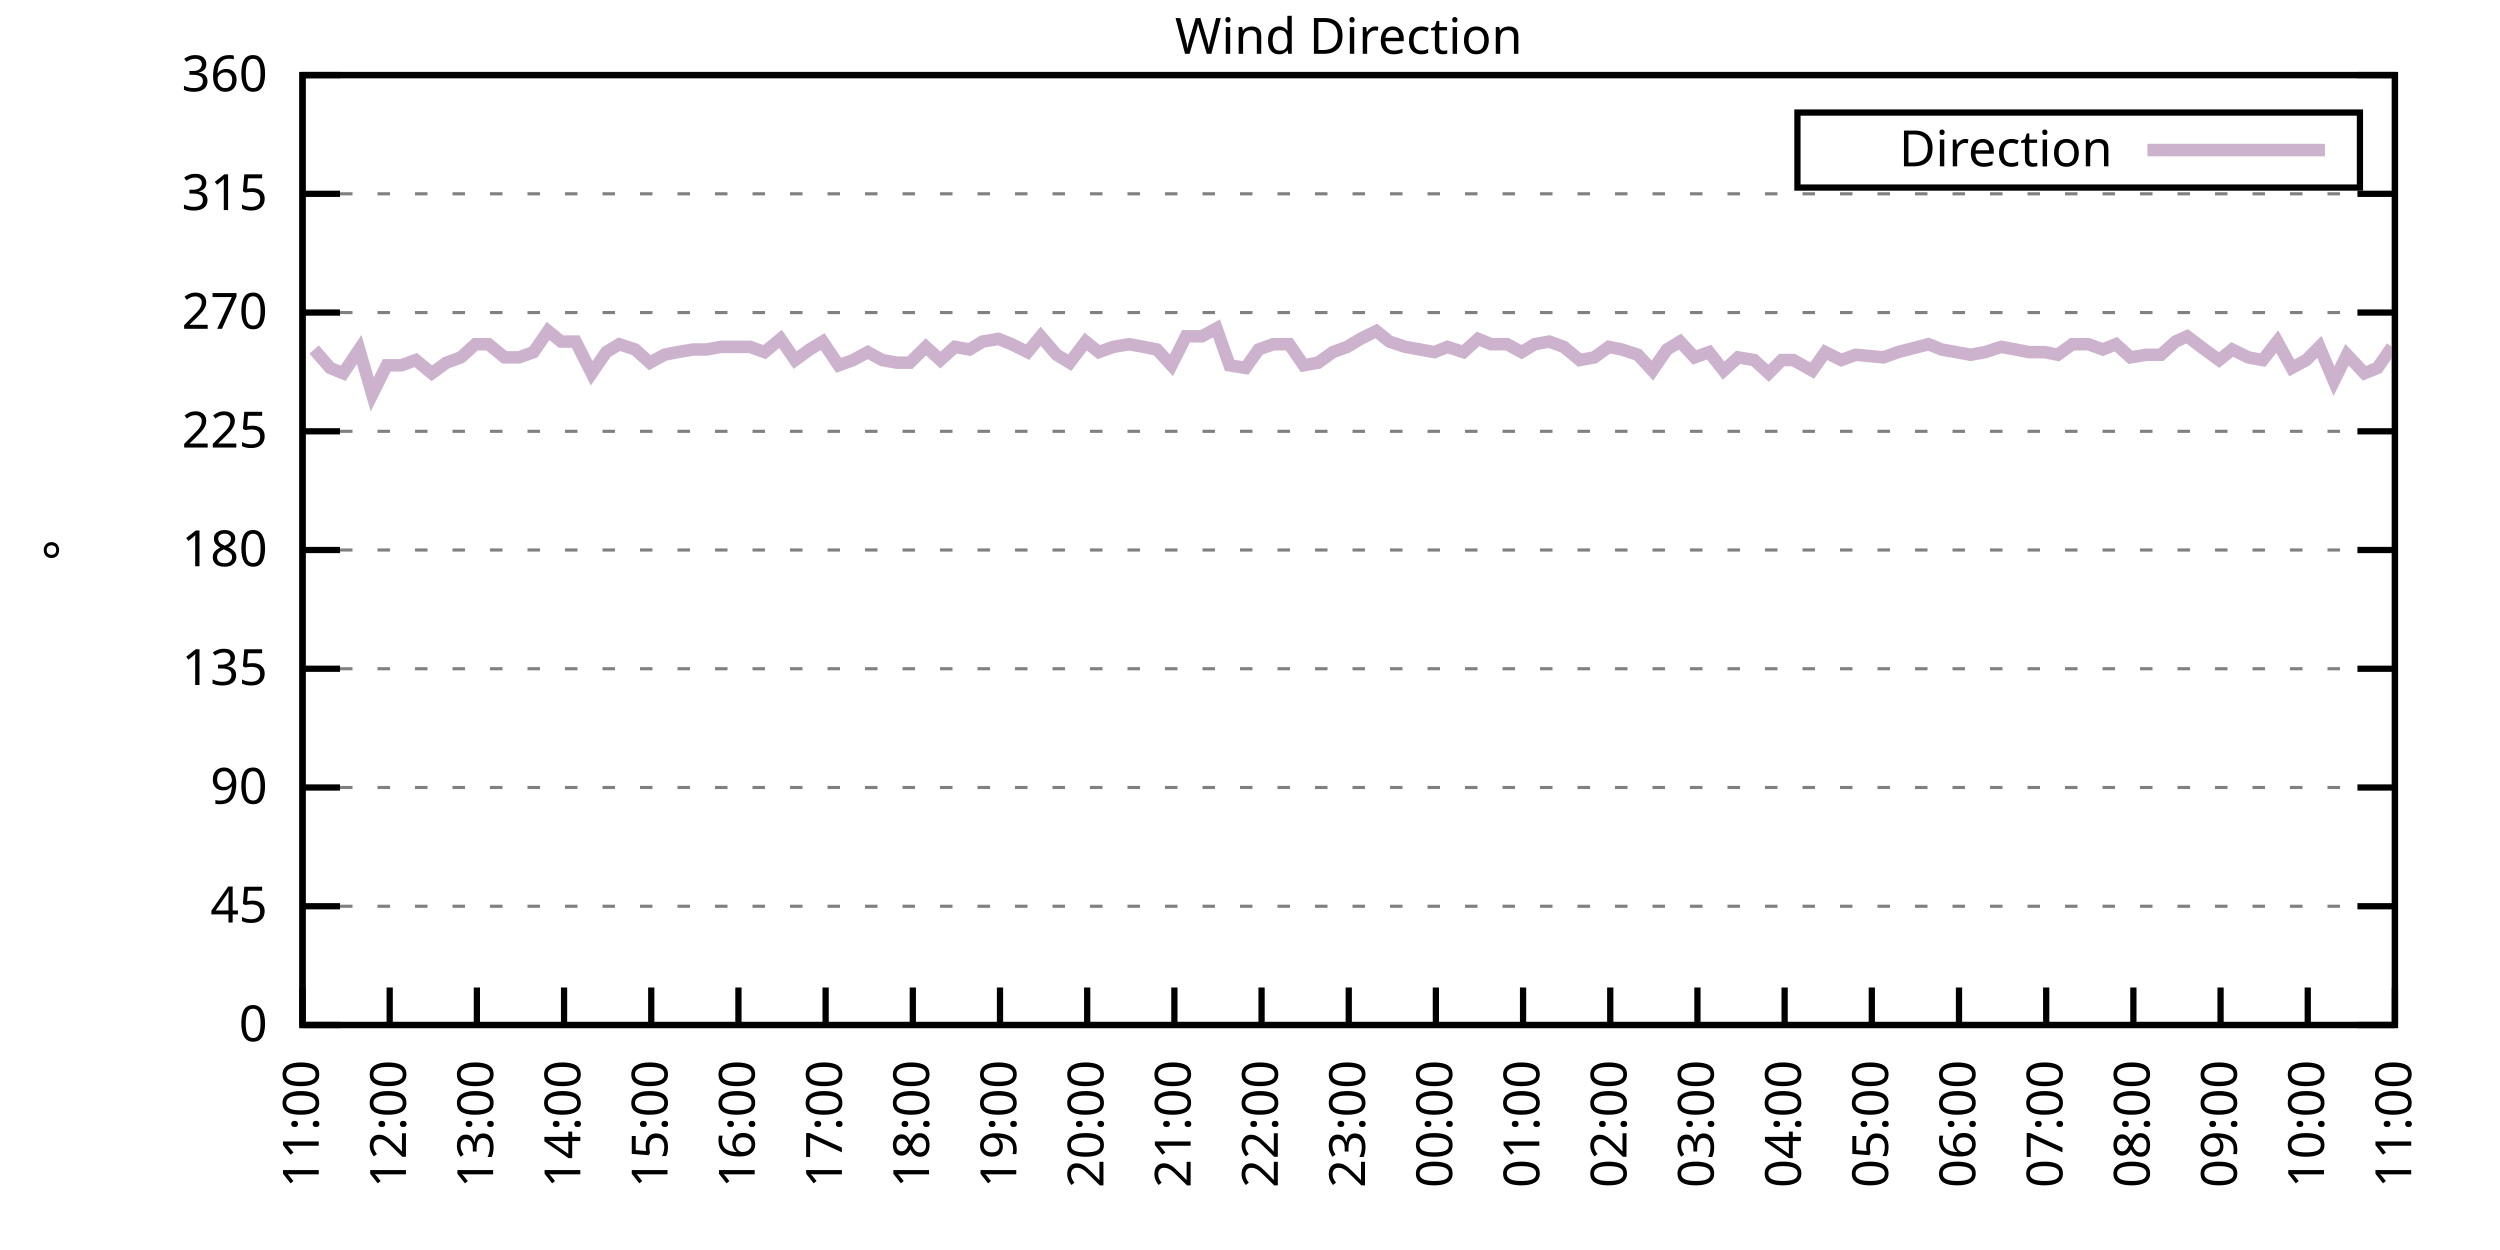
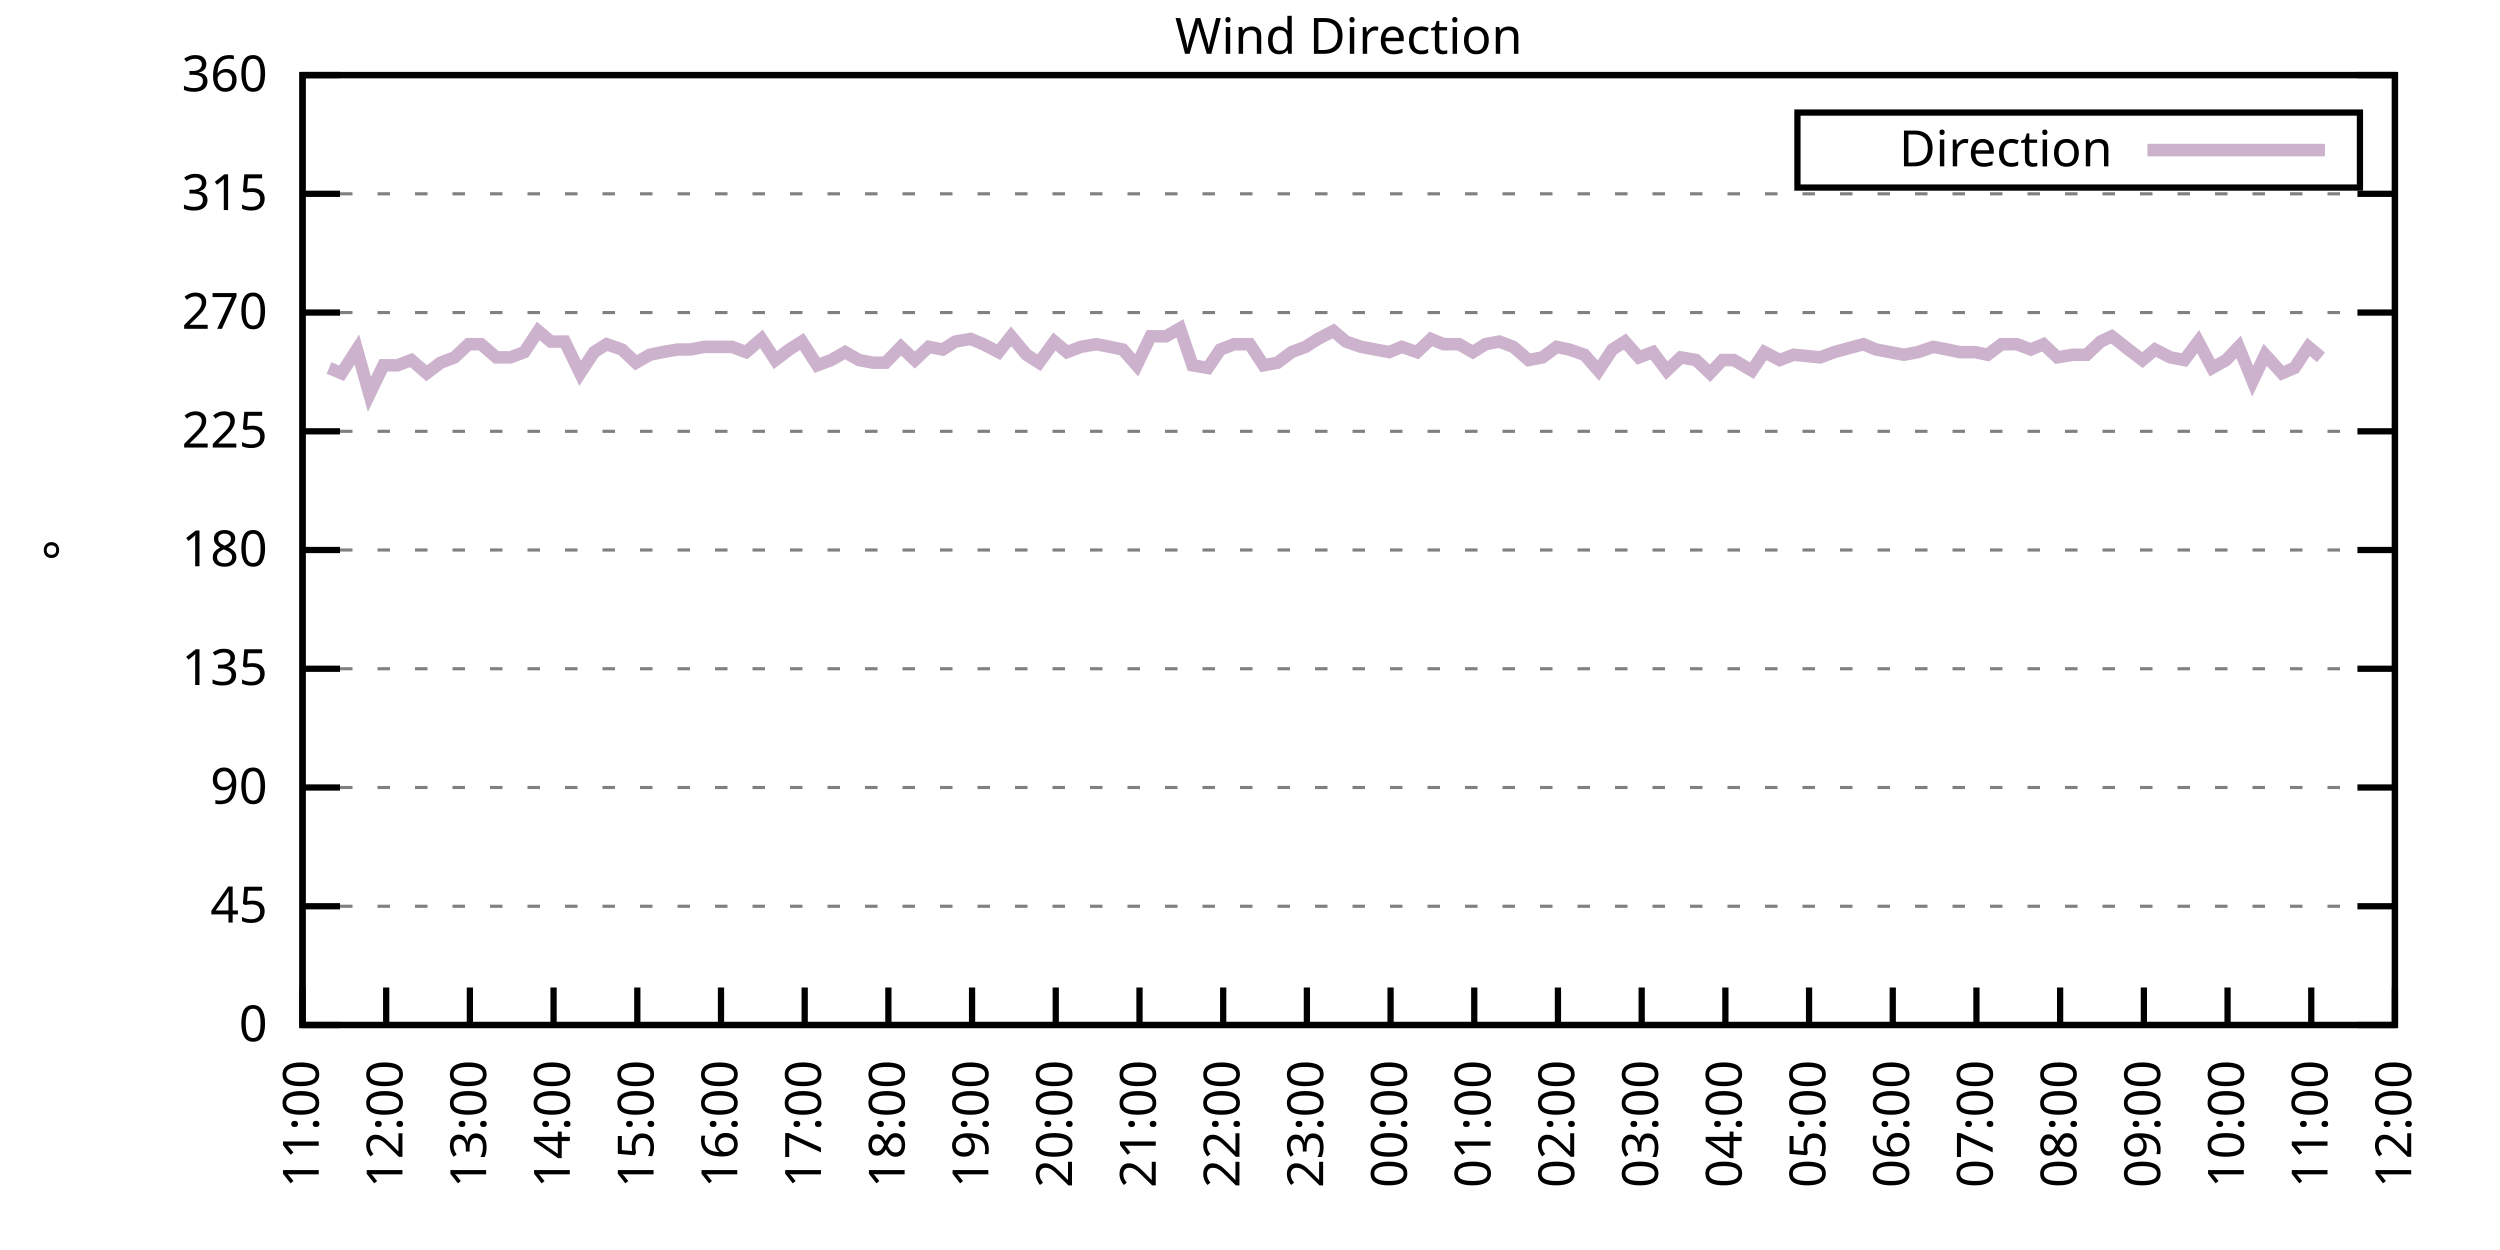
<svg xmlns="http://www.w3.org/2000/svg" xmlns:xlink="http://www.w3.org/1999/xlink" width="400" height="200" viewBox="0 0 400 200">
  <g id="gnuplot_canvas">
    <rect x="0" y="0" width="400" height="200" fill="none" />
    <defs>
      <circle id="gpDot" r="0.5" stroke-width="0.5" stroke="currentColor" />
      <path id="gpPt0" stroke-width="0.333" stroke="currentColor" d="M-1,0 h2 M0,-1 v2" />
      <path id="gpPt1" stroke-width="0.333" stroke="currentColor" d="M-1,-1 L1,1 M1,-1 L-1,1" />
      <path id="gpPt2" stroke-width="0.333" stroke="currentColor" d="M-1,0 L1,0 M0,-1 L0,1 M-1,-1 L1,1 M-1,1 L1,-1" />
      <rect id="gpPt3" stroke-width="0.333" stroke="currentColor" x="-1" y="-1" width="2" height="2" />
      <rect id="gpPt4" stroke-width="0.333" stroke="currentColor" fill="currentColor" x="-1" y="-1" width="2" height="2" />
      <circle id="gpPt5" stroke-width="0.333" stroke="currentColor" cx="0" cy="0" r="1" />
      <use xlink:href="#gpPt5" id="gpPt6" fill="currentColor" stroke="none" />
      <path id="gpPt7" stroke-width="0.333" stroke="currentColor" d="M0,-1.33 L-1.33,0.67 L1.33,0.67 z" />
      <use xlink:href="#gpPt7" id="gpPt8" fill="currentColor" stroke="none" />
      <use xlink:href="#gpPt7" id="gpPt9" stroke="currentColor" transform="rotate(180)" />
      <use xlink:href="#gpPt9" id="gpPt10" fill="currentColor" stroke="none" />
      <use xlink:href="#gpPt3" id="gpPt11" stroke="currentColor" transform="rotate(45)" />
      <use xlink:href="#gpPt11" id="gpPt12" fill="currentColor" stroke="none" />
      <path id="gpPt13" stroke-width="0.333" stroke="currentColor" d="M0,1.330 L1.265,0.411 L0.782,-1.067 L-0.782,-1.076 L-1.265,0.411 z" />
      <use xlink:href="#gpPt13" id="gpPt14" fill="currentColor" stroke="none" />
      <filter id="textbox" filterUnits="objectBoundingBox" x="0" y="0" height="1" width="1">
        <feFlood flood-color="white" flood-opacity="1" result="bgnd" />
        <feComposite in="SourceGraphic" in2="bgnd" operator="atop" />
      </filter>
      <filter id="greybox" filterUnits="objectBoundingBox" x="0" y="0" height="1" width="1">
        <feFlood flood-color="lightgrey" flood-opacity="1" result="grey" />
        <feComposite in="SourceGraphic" in2="grey" operator="atop" />
      </filter>
    </defs>
    <g fill="none" color="white" stroke="currentColor" stroke-width="1.00" stroke-linecap="butt" stroke-linejoin="miter">
</g>
    <g fill="none" color="black" stroke="currentColor" stroke-width="1.00" stroke-linecap="butt" stroke-linejoin="miter">
      <g stroke="none" shape-rendering="crispEdges">
        <polygon fill="rgb(255, 255, 255)" points="48.40,164.00 383.18,164.00 383.18,12.02 48.40,12.02 " />
      </g>
    </g>
    <g fill="none" color="black" stroke="currentColor" stroke-width="1.00" stroke-linecap="butt" stroke-linejoin="miter">
</g>
    <g fill="none" color="black" stroke="black" stroke-width="0.50" stroke-linecap="butt" stroke-linejoin="miter">
</g>
    <g fill="none" color="gray" stroke="currentColor" stroke-width="0.50" stroke-linecap="butt" stroke-linejoin="miter">
      <path stroke="gray" stroke-dasharray="2,4" class="gridline" d="M48.40,164.00 L383.19,164.00  " />
    </g>
    <g fill="none" color="gray" stroke="gray" stroke-width="1.00" stroke-linecap="butt" stroke-linejoin="miter">
</g>
    <g fill="none" color="black" stroke="currentColor" stroke-width="1.00" stroke-linecap="butt" stroke-linejoin="miter">
      <path stroke="black" d="M48.40,164.00 L54.40,164.00 M383.19,164.00 L377.19,164.00  " />
      <g transform="translate(42.80,166.60)" stroke="none" fill="black" font-family="Sans" font-size="8.00" text-anchor="end">
        <text>
          <tspan font-family="Sans"> 0</tspan>
        </text>
      </g>
    </g>
    <g fill="none" color="black" stroke="currentColor" stroke-width="1.00" stroke-linecap="butt" stroke-linejoin="miter">
</g>
    <g fill="none" color="black" stroke="black" stroke-width="0.50" stroke-linecap="butt" stroke-linejoin="miter">
</g>
    <g fill="none" color="gray" stroke="currentColor" stroke-width="0.50" stroke-linecap="butt" stroke-linejoin="miter">
      <path stroke="gray" stroke-dasharray="2,4" class="gridline" d="M48.40,145.00 L383.19,145.00  " />
    </g>
    <g fill="none" color="gray" stroke="gray" stroke-width="1.00" stroke-linecap="butt" stroke-linejoin="miter">
</g>
    <g fill="none" color="black" stroke="currentColor" stroke-width="1.00" stroke-linecap="butt" stroke-linejoin="miter">
      <path stroke="black" d="M48.40,145.00 L54.40,145.00 M383.19,145.00 L377.19,145.00  " />
      <g transform="translate(42.80,147.60)" stroke="none" fill="black" font-family="Sans" font-size="8.00" text-anchor="end">
        <text>
          <tspan font-family="Sans"> 45</tspan>
        </text>
      </g>
    </g>
    <g fill="none" color="black" stroke="currentColor" stroke-width="1.00" stroke-linecap="butt" stroke-linejoin="miter">
</g>
    <g fill="none" color="black" stroke="black" stroke-width="0.50" stroke-linecap="butt" stroke-linejoin="miter">
</g>
    <g fill="none" color="gray" stroke="currentColor" stroke-width="0.50" stroke-linecap="butt" stroke-linejoin="miter">
      <path stroke="gray" stroke-dasharray="2,4" class="gridline" d="M48.40,126.00 L383.19,126.00  " />
    </g>
    <g fill="none" color="gray" stroke="gray" stroke-width="1.00" stroke-linecap="butt" stroke-linejoin="miter">
</g>
    <g fill="none" color="black" stroke="currentColor" stroke-width="1.00" stroke-linecap="butt" stroke-linejoin="miter">
      <path stroke="black" d="M48.40,126.00 L54.40,126.00 M383.19,126.00 L377.19,126.00  " />
      <g transform="translate(42.80,128.60)" stroke="none" fill="black" font-family="Sans" font-size="8.00" text-anchor="end">
        <text>
          <tspan font-family="Sans"> 90</tspan>
        </text>
      </g>
    </g>
    <g fill="none" color="black" stroke="currentColor" stroke-width="1.00" stroke-linecap="butt" stroke-linejoin="miter">
</g>
    <g fill="none" color="black" stroke="black" stroke-width="0.50" stroke-linecap="butt" stroke-linejoin="miter">
</g>
    <g fill="none" color="gray" stroke="currentColor" stroke-width="0.50" stroke-linecap="butt" stroke-linejoin="miter">
      <path stroke="gray" stroke-dasharray="2,4" class="gridline" d="M48.40,107.00 L383.19,107.00  " />
    </g>
    <g fill="none" color="gray" stroke="gray" stroke-width="1.00" stroke-linecap="butt" stroke-linejoin="miter">
</g>
    <g fill="none" color="black" stroke="currentColor" stroke-width="1.00" stroke-linecap="butt" stroke-linejoin="miter">
      <path stroke="black" d="M48.40,107.00 L54.40,107.00 M383.19,107.00 L377.19,107.00  " />
      <g transform="translate(42.80,109.60)" stroke="none" fill="black" font-family="Sans" font-size="8.00" text-anchor="end">
        <text>
          <tspan font-family="Sans"> 135</tspan>
        </text>
      </g>
    </g>
    <g fill="none" color="black" stroke="currentColor" stroke-width="1.00" stroke-linecap="butt" stroke-linejoin="miter">
</g>
    <g fill="none" color="black" stroke="black" stroke-width="0.50" stroke-linecap="butt" stroke-linejoin="miter">
</g>
    <g fill="none" color="gray" stroke="currentColor" stroke-width="0.50" stroke-linecap="butt" stroke-linejoin="miter">
      <path stroke="gray" stroke-dasharray="2,4" class="gridline" d="M48.40,88.00 L383.19,88.00  " />
    </g>
    <g fill="none" color="gray" stroke="gray" stroke-width="1.00" stroke-linecap="butt" stroke-linejoin="miter">
</g>
    <g fill="none" color="black" stroke="currentColor" stroke-width="1.00" stroke-linecap="butt" stroke-linejoin="miter">
      <path stroke="black" d="M48.40,88.00 L54.40,88.00 M383.19,88.00 L377.19,88.00  " />
      <g transform="translate(42.80,90.60)" stroke="none" fill="black" font-family="Sans" font-size="8.00" text-anchor="end">
        <text>
          <tspan font-family="Sans"> 180</tspan>
        </text>
      </g>
    </g>
    <g fill="none" color="black" stroke="currentColor" stroke-width="1.00" stroke-linecap="butt" stroke-linejoin="miter">
</g>
    <g fill="none" color="black" stroke="black" stroke-width="0.50" stroke-linecap="butt" stroke-linejoin="miter">
</g>
    <g fill="none" color="gray" stroke="currentColor" stroke-width="0.50" stroke-linecap="butt" stroke-linejoin="miter">
      <path stroke="gray" stroke-dasharray="2,4" class="gridline" d="M48.40,69.01 L383.19,69.01  " />
    </g>
    <g fill="none" color="gray" stroke="gray" stroke-width="1.00" stroke-linecap="butt" stroke-linejoin="miter">
</g>
    <g fill="none" color="black" stroke="currentColor" stroke-width="1.00" stroke-linecap="butt" stroke-linejoin="miter">
      <path stroke="black" d="M48.40,69.01 L54.40,69.01 M383.19,69.01 L377.19,69.01  " />
      <g transform="translate(42.80,71.61)" stroke="none" fill="black" font-family="Sans" font-size="8.00" text-anchor="end">
        <text>
          <tspan font-family="Sans"> 225</tspan>
        </text>
      </g>
    </g>
    <g fill="none" color="black" stroke="currentColor" stroke-width="1.00" stroke-linecap="butt" stroke-linejoin="miter">
</g>
    <g fill="none" color="black" stroke="black" stroke-width="0.50" stroke-linecap="butt" stroke-linejoin="miter">
</g>
    <g fill="none" color="gray" stroke="currentColor" stroke-width="0.50" stroke-linecap="butt" stroke-linejoin="miter">
      <path stroke="gray" stroke-dasharray="2,4" class="gridline" d="M48.40,50.01 L383.19,50.01  " />
    </g>
    <g fill="none" color="gray" stroke="gray" stroke-width="1.00" stroke-linecap="butt" stroke-linejoin="miter">
</g>
    <g fill="none" color="black" stroke="currentColor" stroke-width="1.00" stroke-linecap="butt" stroke-linejoin="miter">
      <path stroke="black" d="M48.40,50.01 L54.40,50.01 M383.19,50.01 L377.19,50.01  " />
      <g transform="translate(42.80,52.61)" stroke="none" fill="black" font-family="Sans" font-size="8.00" text-anchor="end">
        <text>
          <tspan font-family="Sans"> 270</tspan>
        </text>
      </g>
    </g>
    <g fill="none" color="black" stroke="currentColor" stroke-width="1.00" stroke-linecap="butt" stroke-linejoin="miter">
</g>
    <g fill="none" color="black" stroke="black" stroke-width="0.50" stroke-linecap="butt" stroke-linejoin="miter">
</g>
    <g fill="none" color="gray" stroke="currentColor" stroke-width="0.50" stroke-linecap="butt" stroke-linejoin="miter">
      <path stroke="gray" stroke-dasharray="2,4" class="gridline" d="M48.40,31.01 L383.19,31.01  " />
    </g>
    <g fill="none" color="gray" stroke="gray" stroke-width="1.00" stroke-linecap="butt" stroke-linejoin="miter">
</g>
    <g fill="none" color="black" stroke="currentColor" stroke-width="1.00" stroke-linecap="butt" stroke-linejoin="miter">
      <path stroke="black" d="M48.40,31.01 L54.40,31.01 M383.19,31.01 L377.19,31.01  " />
      <g transform="translate(42.80,33.61)" stroke="none" fill="black" font-family="Sans" font-size="8.00" text-anchor="end">
        <text>
          <tspan font-family="Sans"> 315</tspan>
        </text>
      </g>
    </g>
    <g fill="none" color="black" stroke="currentColor" stroke-width="1.00" stroke-linecap="butt" stroke-linejoin="miter">
</g>
    <g fill="none" color="black" stroke="black" stroke-width="0.50" stroke-linecap="butt" stroke-linejoin="miter">
</g>
    <g fill="none" color="gray" stroke="currentColor" stroke-width="0.50" stroke-linecap="butt" stroke-linejoin="miter">
      <path stroke="gray" stroke-dasharray="2,4" class="gridline" d="M48.40,12.01 L383.19,12.01  " />
    </g>
    <g fill="none" color="gray" stroke="gray" stroke-width="1.00" stroke-linecap="butt" stroke-linejoin="miter">
</g>
    <g fill="none" color="black" stroke="currentColor" stroke-width="1.00" stroke-linecap="butt" stroke-linejoin="miter">
      <path stroke="black" d="M48.40,12.01 L54.40,12.01 M383.19,12.01 L377.19,12.01  " />
      <g transform="translate(42.80,14.61)" stroke="none" fill="black" font-family="Sans" font-size="8.00" text-anchor="end">
        <text>
          <tspan font-family="Sans"> 360</tspan>
        </text>
      </g>
    </g>
    <g fill="none" color="black" stroke="currentColor" stroke-width="1.00" stroke-linecap="butt" stroke-linejoin="miter">
      <path stroke="black" d="M48.40,164.00 L48.40,158.00  " />
      <g transform="translate(51.00,169.60) rotate(270.00)" stroke="none" fill="black" font-family="Sans" font-size="8.00" text-anchor="end">
        <text>
          <tspan font-family="Sans">11:00</tspan>
        </text>
      </g>
    </g>
    <g fill="none" color="black" stroke="currentColor" stroke-width="1.00" stroke-linecap="butt" stroke-linejoin="miter">
-       <path stroke="black" d="M62.35,164.00 L62.35,158.00  " />
-       <g transform="translate(64.95,169.60) rotate(270.00)" stroke="none" fill="black" font-family="Sans" font-size="8.00" text-anchor="end">
+       <path stroke="black" d="M61.79,164.00 L61.79,158.00  " />
+       <g transform="translate(64.39,169.60) rotate(270.00)" stroke="none" fill="black" font-family="Sans" font-size="8.00" text-anchor="end">
        <text>
          <tspan font-family="Sans">12:00</tspan>
        </text>
      </g>
    </g>
    <g fill="none" color="black" stroke="currentColor" stroke-width="1.00" stroke-linecap="butt" stroke-linejoin="miter">
-       <path stroke="black" d="M76.30,164.00 L76.30,158.00  " />
-       <g transform="translate(78.90,169.60) rotate(270.00)" stroke="none" fill="black" font-family="Sans" font-size="8.00" text-anchor="end">
+       <path stroke="black" d="M75.18,164.00 L75.18,158.00  " />
+       <g transform="translate(77.78,169.60) rotate(270.00)" stroke="none" fill="black" font-family="Sans" font-size="8.00" text-anchor="end">
        <text>
          <tspan font-family="Sans">13:00</tspan>
        </text>
      </g>
    </g>
    <g fill="none" color="black" stroke="currentColor" stroke-width="1.00" stroke-linecap="butt" stroke-linejoin="miter">
-       <path stroke="black" d="M90.25,164.00 L90.25,158.00  " />
-       <g transform="translate(92.85,169.60) rotate(270.00)" stroke="none" fill="black" font-family="Sans" font-size="8.00" text-anchor="end">
+       <path stroke="black" d="M88.57,164.00 L88.57,158.00  " />
+       <g transform="translate(91.17,169.60) rotate(270.00)" stroke="none" fill="black" font-family="Sans" font-size="8.00" text-anchor="end">
        <text>
          <tspan font-family="Sans">14:00</tspan>
        </text>
      </g>
    </g>
    <g fill="none" color="black" stroke="currentColor" stroke-width="1.00" stroke-linecap="butt" stroke-linejoin="miter">
-       <path stroke="black" d="M104.20,164.00 L104.20,158.00  " />
-       <g transform="translate(106.80,169.60) rotate(270.00)" stroke="none" fill="black" font-family="Sans" font-size="8.00" text-anchor="end">
+       <path stroke="black" d="M101.97,164.00 L101.97,158.00  " />
+       <g transform="translate(104.57,169.60) rotate(270.00)" stroke="none" fill="black" font-family="Sans" font-size="8.00" text-anchor="end">
        <text>
          <tspan font-family="Sans">15:00</tspan>
        </text>
      </g>
    </g>
    <g fill="none" color="black" stroke="currentColor" stroke-width="1.00" stroke-linecap="butt" stroke-linejoin="miter">
-       <path stroke="black" d="M118.15,164.00 L118.15,158.00  " />
-       <g transform="translate(120.75,169.60) rotate(270.00)" stroke="none" fill="black" font-family="Sans" font-size="8.00" text-anchor="end">
+       <path stroke="black" d="M115.36,164.00 L115.36,158.00  " />
+       <g transform="translate(117.96,169.60) rotate(270.00)" stroke="none" fill="black" font-family="Sans" font-size="8.00" text-anchor="end">
        <text>
          <tspan font-family="Sans">16:00</tspan>
        </text>
      </g>
    </g>
    <g fill="none" color="black" stroke="currentColor" stroke-width="1.00" stroke-linecap="butt" stroke-linejoin="miter">
-       <path stroke="black" d="M132.10,164.00 L132.10,158.00  " />
-       <g transform="translate(134.70,169.60) rotate(270.00)" stroke="none" fill="black" font-family="Sans" font-size="8.00" text-anchor="end">
+       <path stroke="black" d="M128.75,164.00 L128.75,158.00  " />
+       <g transform="translate(131.35,169.60) rotate(270.00)" stroke="none" fill="black" font-family="Sans" font-size="8.00" text-anchor="end">
        <text>
          <tspan font-family="Sans">17:00</tspan>
        </text>
      </g>
    </g>
    <g fill="none" color="black" stroke="currentColor" stroke-width="1.00" stroke-linecap="butt" stroke-linejoin="miter">
-       <path stroke="black" d="M146.05,164.00 L146.05,158.00  " />
-       <g transform="translate(148.65,169.60) rotate(270.00)" stroke="none" fill="black" font-family="Sans" font-size="8.00" text-anchor="end">
+       <path stroke="black" d="M142.14,164.00 L142.14,158.00  " />
+       <g transform="translate(144.74,169.60) rotate(270.00)" stroke="none" fill="black" font-family="Sans" font-size="8.00" text-anchor="end">
        <text>
          <tspan font-family="Sans">18:00</tspan>
        </text>
      </g>
    </g>
    <g fill="none" color="black" stroke="currentColor" stroke-width="1.00" stroke-linecap="butt" stroke-linejoin="miter">
-       <path stroke="black" d="M160.00,164.00 L160.00,158.00  " />
-       <g transform="translate(162.60,169.60) rotate(270.00)" stroke="none" fill="black" font-family="Sans" font-size="8.00" text-anchor="end">
+       <path stroke="black" d="M155.53,164.00 L155.53,158.00  " />
+       <g transform="translate(158.13,169.60) rotate(270.00)" stroke="none" fill="black" font-family="Sans" font-size="8.00" text-anchor="end">
        <text>
          <tspan font-family="Sans">19:00</tspan>
        </text>
      </g>
    </g>
    <g fill="none" color="black" stroke="currentColor" stroke-width="1.00" stroke-linecap="butt" stroke-linejoin="miter">
-       <path stroke="black" d="M173.95,164.00 L173.95,158.00  " />
-       <g transform="translate(176.55,169.60) rotate(270.00)" stroke="none" fill="black" font-family="Sans" font-size="8.00" text-anchor="end">
+       <path stroke="black" d="M168.92,164.00 L168.92,158.00  " />
+       <g transform="translate(171.52,169.60) rotate(270.00)" stroke="none" fill="black" font-family="Sans" font-size="8.00" text-anchor="end">
        <text>
          <tspan font-family="Sans">20:00</tspan>
        </text>
      </g>
    </g>
    <g fill="none" color="black" stroke="currentColor" stroke-width="1.00" stroke-linecap="butt" stroke-linejoin="miter">
-       <path stroke="black" d="M187.90,164.00 L187.90,158.00  " />
-       <g transform="translate(190.50,169.60) rotate(270.00)" stroke="none" fill="black" font-family="Sans" font-size="8.00" text-anchor="end">
+       <path stroke="black" d="M182.32,164.00 L182.32,158.00  " />
+       <g transform="translate(184.92,169.60) rotate(270.00)" stroke="none" fill="black" font-family="Sans" font-size="8.00" text-anchor="end">
        <text>
          <tspan font-family="Sans">21:00</tspan>
        </text>
      </g>
    </g>
    <g fill="none" color="black" stroke="currentColor" stroke-width="1.00" stroke-linecap="butt" stroke-linejoin="miter">
-       <path stroke="black" d="M201.85,164.00 L201.85,158.00  " />
-       <g transform="translate(204.45,169.60) rotate(270.00)" stroke="none" fill="black" font-family="Sans" font-size="8.00" text-anchor="end">
+       <path stroke="black" d="M195.71,164.00 L195.71,158.00  " />
+       <g transform="translate(198.31,169.60) rotate(270.00)" stroke="none" fill="black" font-family="Sans" font-size="8.00" text-anchor="end">
        <text>
          <tspan font-family="Sans">22:00</tspan>
        </text>
      </g>
    </g>
    <g fill="none" color="black" stroke="currentColor" stroke-width="1.00" stroke-linecap="butt" stroke-linejoin="miter">
-       <path stroke="black" d="M215.80,164.00 L215.80,158.00  " />
-       <g transform="translate(218.40,169.60) rotate(270.00)" stroke="none" fill="black" font-family="Sans" font-size="8.00" text-anchor="end">
+       <path stroke="black" d="M209.10,164.00 L209.10,158.00  " />
+       <g transform="translate(211.70,169.60) rotate(270.00)" stroke="none" fill="black" font-family="Sans" font-size="8.00" text-anchor="end">
        <text>
          <tspan font-family="Sans">23:00</tspan>
        </text>
      </g>
    </g>
    <g fill="none" color="black" stroke="currentColor" stroke-width="1.00" stroke-linecap="butt" stroke-linejoin="miter">
-       <path stroke="black" d="M229.74,164.00 L229.74,158.00  " />
-       <g transform="translate(232.34,169.60) rotate(270.00)" stroke="none" fill="black" font-family="Sans" font-size="8.00" text-anchor="end">
+       <path stroke="black" d="M222.49,164.00 L222.49,158.00  " />
+       <g transform="translate(225.09,169.60) rotate(270.00)" stroke="none" fill="black" font-family="Sans" font-size="8.00" text-anchor="end">
        <text>
          <tspan font-family="Sans">00:00</tspan>
        </text>
      </g>
    </g>
    <g fill="none" color="black" stroke="currentColor" stroke-width="1.00" stroke-linecap="butt" stroke-linejoin="miter">
-       <path stroke="black" d="M243.69,164.00 L243.69,158.00  " />
-       <g transform="translate(246.29,169.60) rotate(270.00)" stroke="none" fill="black" font-family="Sans" font-size="8.00" text-anchor="end">
+       <path stroke="black" d="M235.88,164.00 L235.88,158.00  " />
+       <g transform="translate(238.48,169.60) rotate(270.00)" stroke="none" fill="black" font-family="Sans" font-size="8.00" text-anchor="end">
        <text>
          <tspan font-family="Sans">01:00</tspan>
        </text>
      </g>
    </g>
    <g fill="none" color="black" stroke="currentColor" stroke-width="1.00" stroke-linecap="butt" stroke-linejoin="miter">
-       <path stroke="black" d="M257.64,164.00 L257.64,158.00  " />
-       <g transform="translate(260.24,169.60) rotate(270.00)" stroke="none" fill="black" font-family="Sans" font-size="8.00" text-anchor="end">
+       <path stroke="black" d="M249.27,164.00 L249.27,158.00  " />
+       <g transform="translate(251.87,169.60) rotate(270.00)" stroke="none" fill="black" font-family="Sans" font-size="8.00" text-anchor="end">
        <text>
          <tspan font-family="Sans">02:00</tspan>
        </text>
      </g>
    </g>
    <g fill="none" color="black" stroke="currentColor" stroke-width="1.00" stroke-linecap="butt" stroke-linejoin="miter">
-       <path stroke="black" d="M271.59,164.00 L271.59,158.00  " />
-       <g transform="translate(274.19,169.60) rotate(270.00)" stroke="none" fill="black" font-family="Sans" font-size="8.00" text-anchor="end">
+       <path stroke="black" d="M262.67,164.00 L262.67,158.00  " />
+       <g transform="translate(265.27,169.60) rotate(270.00)" stroke="none" fill="black" font-family="Sans" font-size="8.00" text-anchor="end">
        <text>
          <tspan font-family="Sans">03:00</tspan>
        </text>
      </g>
    </g>
    <g fill="none" color="black" stroke="currentColor" stroke-width="1.00" stroke-linecap="butt" stroke-linejoin="miter">
-       <path stroke="black" d="M285.54,164.00 L285.54,158.00  " />
-       <g transform="translate(288.14,169.60) rotate(270.00)" stroke="none" fill="black" font-family="Sans" font-size="8.00" text-anchor="end">
+       <path stroke="black" d="M276.06,164.00 L276.06,158.00  " />
+       <g transform="translate(278.66,169.60) rotate(270.00)" stroke="none" fill="black" font-family="Sans" font-size="8.00" text-anchor="end">
        <text>
          <tspan font-family="Sans">04:00</tspan>
        </text>
      </g>
    </g>
    <g fill="none" color="black" stroke="currentColor" stroke-width="1.00" stroke-linecap="butt" stroke-linejoin="miter">
-       <path stroke="black" d="M299.49,164.00 L299.49,158.00  " />
-       <g transform="translate(302.09,169.60) rotate(270.00)" stroke="none" fill="black" font-family="Sans" font-size="8.00" text-anchor="end">
+       <path stroke="black" d="M289.45,164.00 L289.45,158.00  " />
+       <g transform="translate(292.05,169.60) rotate(270.00)" stroke="none" fill="black" font-family="Sans" font-size="8.00" text-anchor="end">
        <text>
          <tspan font-family="Sans">05:00</tspan>
        </text>
      </g>
    </g>
    <g fill="none" color="black" stroke="currentColor" stroke-width="1.00" stroke-linecap="butt" stroke-linejoin="miter">
-       <path stroke="black" d="M313.44,164.00 L313.44,158.00  " />
-       <g transform="translate(316.04,169.60) rotate(270.00)" stroke="none" fill="black" font-family="Sans" font-size="8.00" text-anchor="end">
+       <path stroke="black" d="M302.84,164.00 L302.84,158.00  " />
+       <g transform="translate(305.44,169.60) rotate(270.00)" stroke="none" fill="black" font-family="Sans" font-size="8.00" text-anchor="end">
        <text>
          <tspan font-family="Sans">06:00</tspan>
        </text>
      </g>
    </g>
    <g fill="none" color="black" stroke="currentColor" stroke-width="1.00" stroke-linecap="butt" stroke-linejoin="miter">
-       <path stroke="black" d="M327.39,164.00 L327.39,158.00  " />
-       <g transform="translate(329.99,169.60) rotate(270.00)" stroke="none" fill="black" font-family="Sans" font-size="8.00" text-anchor="end">
+       <path stroke="black" d="M316.23,164.00 L316.23,158.00  " />
+       <g transform="translate(318.83,169.60) rotate(270.00)" stroke="none" fill="black" font-family="Sans" font-size="8.00" text-anchor="end">
        <text>
          <tspan font-family="Sans">07:00</tspan>
        </text>
      </g>
    </g>
    <g fill="none" color="black" stroke="currentColor" stroke-width="1.00" stroke-linecap="butt" stroke-linejoin="miter">
-       <path stroke="black" d="M341.34,164.00 L341.34,158.00  " />
-       <g transform="translate(343.94,169.60) rotate(270.00)" stroke="none" fill="black" font-family="Sans" font-size="8.00" text-anchor="end">
+       <path stroke="black" d="M329.62,164.00 L329.62,158.00  " />
+       <g transform="translate(332.22,169.60) rotate(270.00)" stroke="none" fill="black" font-family="Sans" font-size="8.00" text-anchor="end">
        <text>
          <tspan font-family="Sans">08:00</tspan>
        </text>
      </g>
    </g>
    <g fill="none" color="black" stroke="currentColor" stroke-width="1.00" stroke-linecap="butt" stroke-linejoin="miter">
-       <path stroke="black" d="M355.29,164.00 L355.29,158.00  " />
-       <g transform="translate(357.89,169.60) rotate(270.00)" stroke="none" fill="black" font-family="Sans" font-size="8.00" text-anchor="end">
+       <path stroke="black" d="M343.02,164.00 L343.02,158.00  " />
+       <g transform="translate(345.62,169.60) rotate(270.00)" stroke="none" fill="black" font-family="Sans" font-size="8.00" text-anchor="end">
        <text>
          <tspan font-family="Sans">09:00</tspan>
        </text>
      </g>
    </g>
    <g fill="none" color="black" stroke="currentColor" stroke-width="1.00" stroke-linecap="butt" stroke-linejoin="miter">
-       <path stroke="black" d="M369.24,164.00 L369.24,158.00  " />
-       <g transform="translate(371.84,169.60) rotate(270.00)" stroke="none" fill="black" font-family="Sans" font-size="8.00" text-anchor="end">
+       <path stroke="black" d="M356.41,164.00 L356.41,158.00  " />
+       <g transform="translate(359.01,169.60) rotate(270.00)" stroke="none" fill="black" font-family="Sans" font-size="8.00" text-anchor="end">
        <text>
          <tspan font-family="Sans">10:00</tspan>
+         </text>
+       </g>
+     </g>
+     <g fill="none" color="black" stroke="currentColor" stroke-width="1.00" stroke-linecap="butt" stroke-linejoin="miter">
+       <path stroke="black" d="M369.80,164.00 L369.80,158.00  " />
+       <g transform="translate(372.40,169.60) rotate(270.00)" stroke="none" fill="black" font-family="Sans" font-size="8.00" text-anchor="end">
+         <text>
+           <tspan font-family="Sans">11:00</tspan>
        </text>
      </g>
    </g>
    <g fill="none" color="black" stroke="currentColor" stroke-width="1.00" stroke-linecap="butt" stroke-linejoin="miter">
      <path stroke="black" d="M383.19,164.00 L383.19,158.00  " />
      <g transform="translate(385.79,169.60) rotate(270.00)" stroke="none" fill="black" font-family="Sans" font-size="8.00" text-anchor="end">
        <text>
-           <tspan font-family="Sans">11:00</tspan>
+           <tspan font-family="Sans">12:00</tspan>
        </text>
      </g>
    </g>
    <g fill="none" color="black" stroke="currentColor" stroke-width="1.00" stroke-linecap="butt" stroke-linejoin="miter">
</g>
    <g fill="none" color="black" stroke="currentColor" stroke-width="1.00" stroke-linecap="butt" stroke-linejoin="miter">
      <path stroke="black" d="M48.40,12.01 L48.40,164.00 L383.19,164.00 L383.19,12.01 L48.40,12.01 Z  " />
    </g>
    <g fill="none" color="black" stroke="currentColor" stroke-width="1.00" stroke-linecap="butt" stroke-linejoin="miter">
</g>
    <g fill="none" color="black" stroke="currentColor" stroke-width="1.00" stroke-linecap="butt" stroke-linejoin="miter">
      <path stroke="black" d="M287.59,30.01 L287.59,18.01 L377.59,18.01 L377.59,30.01 L287.59,30.01 Z  " />
    </g>
    <g id="Wind_direction_plot_1">
      <g fill="none" color="white" stroke="black" stroke-width="2.00" stroke-linecap="butt" stroke-linejoin="miter">
</g>
      <g fill="none" color="black" stroke="currentColor" stroke-width="2.00" stroke-linecap="butt" stroke-linejoin="miter">
        <g transform="translate(337.99,26.61)" stroke="none" fill="black" font-family="Sans" font-size="8.00" text-anchor="end">
          <text>
            <tspan font-family="Sans">Direction</tspan>
          </text>
        </g>
      </g>
      <g fill="none" color="black" stroke="currentColor" stroke-width="2.00" stroke-linecap="butt" stroke-linejoin="miter">
-         <path stroke="rgb(204, 178, 204)" d="M343.59,24.01 L371.99,24.01 M50.26,55.92 L52.82,58.87 L54.91,59.72 L57.47,55.92 L59.56,63.10 L61.88,58.45   L64.21,58.45 L66.53,57.61 L69.09,59.72 L71.42,58.03 L73.74,57.18 L76.07,55.07 L78.16,55.07 L80.72,57.18   L83.04,57.18 L85.37,56.34 L87.69,52.96 L89.78,54.65 L92.11,54.65 L94.67,59.72 L96.99,56.34 L99.08,55.07   L101.64,55.92 L103.97,58.03 L106.29,56.76 L108.38,56.34 L110.94,55.92 L113.03,55.92 L115.36,55.50 L117.68,55.50   L120.01,55.50 L122.33,56.34 L124.89,54.23 L127.22,57.61 L129.54,55.92 L131.63,54.65 L134.19,58.45 L136.51,57.61   L138.84,56.34 L141.16,57.61 L143.49,58.03 L145.58,58.03 L148.14,55.50 L150.46,57.61 L152.79,55.50 L155.11,55.92   L157.21,54.65 L159.76,54.23 L161.86,55.07 L164.41,56.34 L166.51,53.81 L169.06,56.76 L171.16,58.03 L173.71,54.65   L175.81,56.34 L178.13,55.50 L180.69,55.07 L183.01,55.50 L185.11,55.92 L187.43,58.45 L189.76,53.81 L192.31,53.81   L194.64,52.54 L196.73,58.45 L199.29,58.87 L201.38,55.92 L203.71,55.07 L206.26,55.07 L208.59,58.45 L210.91,58.03   L213.24,56.34 L215.56,55.50 L217.65,54.23 L220.21,52.96 L222.30,54.65 L224.86,55.50 L227.19,55.92 L229.51,56.34   L231.60,55.50 L234.16,56.34 L236.49,54.23 L238.58,55.07 L241.14,55.07 L243.46,56.34 L245.55,55.07 L247.88,54.65   L250.20,55.50 L252.76,57.61 L255.09,57.18 L257.41,55.50 L259.50,55.92 L262.06,56.76 L264.39,59.30 L266.71,55.92   L268.80,54.65 L271.13,57.18 L273.45,56.34 L275.78,59.30 L278.10,57.18 L280.66,57.61 L282.99,59.72 L285.08,57.61   L286.94,57.61 L289.96,59.30 L292.05,56.34 L294.61,57.61 L296.94,56.76 L301.35,57.18 L303.68,56.34 L308.56,55.07   L310.65,55.92 L312.98,56.34 L315.30,56.76 L317.63,56.34 L320.18,55.50 L322.51,55.92 L324.60,56.34 L327.16,56.34   L329.25,56.76 L331.58,55.07 L334.13,55.07 L336.46,55.92 L338.55,55.07 L340.88,57.18 L343.43,56.76 L345.76,56.76   L348.08,54.65 L349.94,53.81 L352.73,55.92 L355.06,57.61 L357.15,55.92 L359.71,57.18 L362.03,57.61 L364.36,54.65   L366.68,58.87 L369.01,57.61 L371.10,55.50 L373.43,60.98 L375.52,56.76 L378.31,59.72 L380.40,58.87 L382.73,55.50    " />
+         <path stroke="rgb(204, 178, 204)" d="M343.59,24.01 L371.99,24.01 M52.64,58.87 L54.65,59.72 L57.10,55.92 L59.11,63.10 L61.35,58.45 L63.58,58.45   L65.81,57.61 L68.26,59.72 L70.50,58.03 L72.73,57.18 L74.96,55.07 L76.97,55.07 L79.42,57.18 L81.66,57.18   L83.89,56.34 L86.12,52.96 L88.13,54.65 L90.36,54.65 L92.82,59.72 L95.05,56.34 L97.06,55.07 L99.51,55.92   L101.74,58.03 L103.98,56.76 L105.98,56.34 L108.44,55.92 L110.45,55.92 L112.68,55.50 L114.91,55.50 L117.14,55.50   L119.38,56.34 L121.83,54.23 L124.06,57.61 L126.29,55.92 L128.30,54.65 L130.76,58.45 L132.99,57.61 L135.22,56.34   L137.45,57.61 L139.69,58.03 L141.69,58.03 L144.15,55.50 L146.38,57.61 L148.61,55.50 L150.85,55.92 L152.85,54.65   L155.31,54.23 L157.32,55.07 L159.77,56.34 L161.78,53.81 L164.24,56.76 L166.25,58.03 L168.70,54.65 L170.71,56.34   L172.94,55.50 L175.40,55.07 L177.63,55.50 L179.64,55.92 L181.87,58.45 L184.10,53.81 L186.56,53.81 L188.79,52.54   L190.80,58.45 L193.25,58.87 L195.26,55.92 L197.49,55.07 L199.95,55.07 L202.18,58.45 L204.41,58.03 L206.64,56.34   L208.88,55.50 L210.88,54.23 L213.34,52.96 L215.35,54.65 L217.80,55.50 L220.04,55.92 L222.27,56.34 L224.28,55.50   L226.73,56.34 L228.96,54.23 L230.97,55.07 L233.43,55.07 L235.66,56.34 L237.67,55.07 L239.90,54.65 L242.13,55.50   L244.59,57.61 L246.82,57.18 L249.05,55.50 L251.06,55.92 L253.51,56.76 L255.75,59.30 L257.98,55.92 L259.99,54.65   L262.22,57.18 L264.45,56.34 L266.68,59.30 L268.92,57.18 L271.37,57.61 L273.60,59.72 L275.61,57.61 L277.40,57.61   L280.30,59.30 L282.31,56.34 L284.76,57.61 L286.99,56.76 L291.23,57.18 L293.47,56.34 L298.15,55.07 L300.16,55.92   L302.39,56.34 L304.63,56.76 L306.86,56.34 L309.31,55.50 L311.54,55.92 L313.55,56.34 L316.01,56.34 L318.02,56.76   L320.25,55.07 L322.70,55.07 L324.94,55.92 L326.95,55.07 L329.18,57.18 L331.63,56.76 L333.86,56.76 L336.10,54.65   L337.88,53.81 L340.56,55.92 L342.79,57.61 L344.80,55.92 L347.26,57.18 L349.49,57.61 L351.72,54.65 L353.95,58.87   L356.18,57.61 L358.19,55.50 L360.42,60.98 L362.43,56.76 L365.11,59.72 L367.12,58.87 L369.35,55.50 L371.36,57.18    " />
      </g>
    </g>
    <g fill="none" color="black" stroke="currentColor" stroke-width="2.00" stroke-linecap="butt" stroke-linejoin="miter">
</g>
    <g fill="none" color="black" stroke="black" stroke-width="1.00" stroke-linecap="butt" stroke-linejoin="miter">
</g>
    <g fill="none" color="black" stroke="currentColor" stroke-width="1.00" stroke-linecap="butt" stroke-linejoin="miter">
      <path stroke="black" d="M48.40,12.01 L48.40,164.00 L383.19,164.00 L383.19,12.01 L48.40,12.01 Z  " />
      <g transform="translate(12.80,88.01) rotate(270.00)" stroke="none" fill="black" font-family="Sans" font-size="8.00" text-anchor="middle">
        <text>
          <tspan font-family="Sans">°</tspan>
        </text>
      </g>
    </g>
    <g fill="none" color="black" stroke="currentColor" stroke-width="1.00" stroke-linecap="butt" stroke-linejoin="miter">
</g>
    <g fill="none" color="black" stroke="currentColor" stroke-width="1.00" stroke-linecap="butt" stroke-linejoin="miter">
      <g transform="translate(215.79,8.61)" stroke="none" fill="black" font-family="Sans" font-size="8.00" text-anchor="middle">
        <text>
          <tspan font-family="Sans">Wind Direction</tspan>
        </text>
      </g>
    </g>
    <g fill="none" color="black" stroke="currentColor" stroke-width="1.00" stroke-linecap="butt" stroke-linejoin="miter">
</g>
  </g>
</svg>
